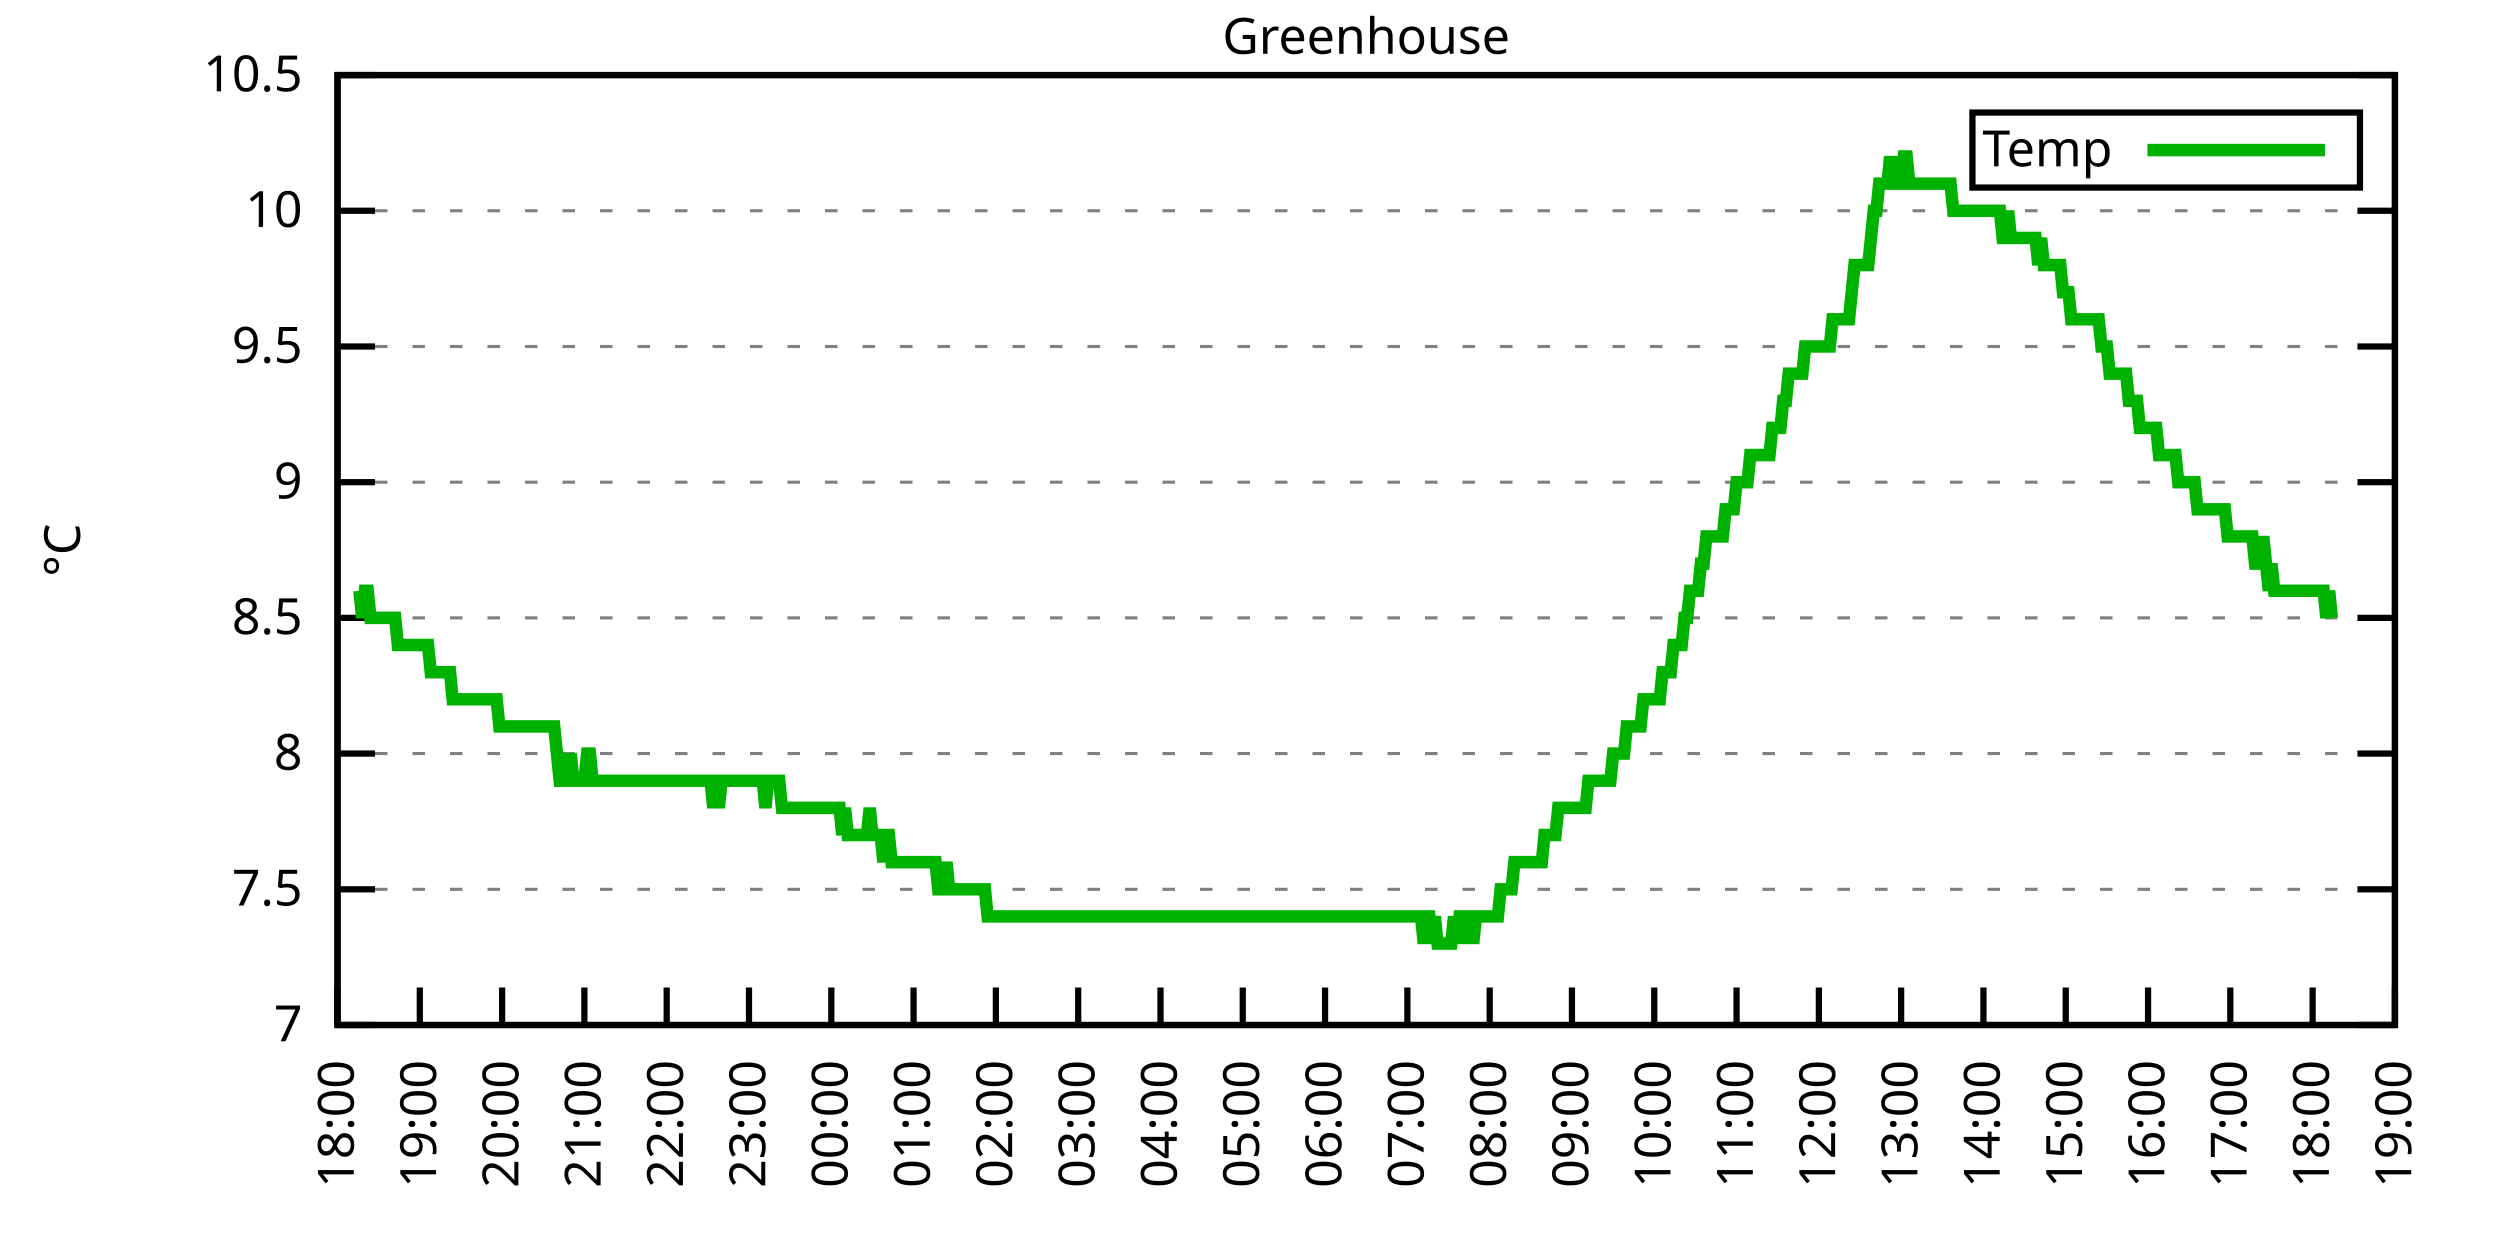
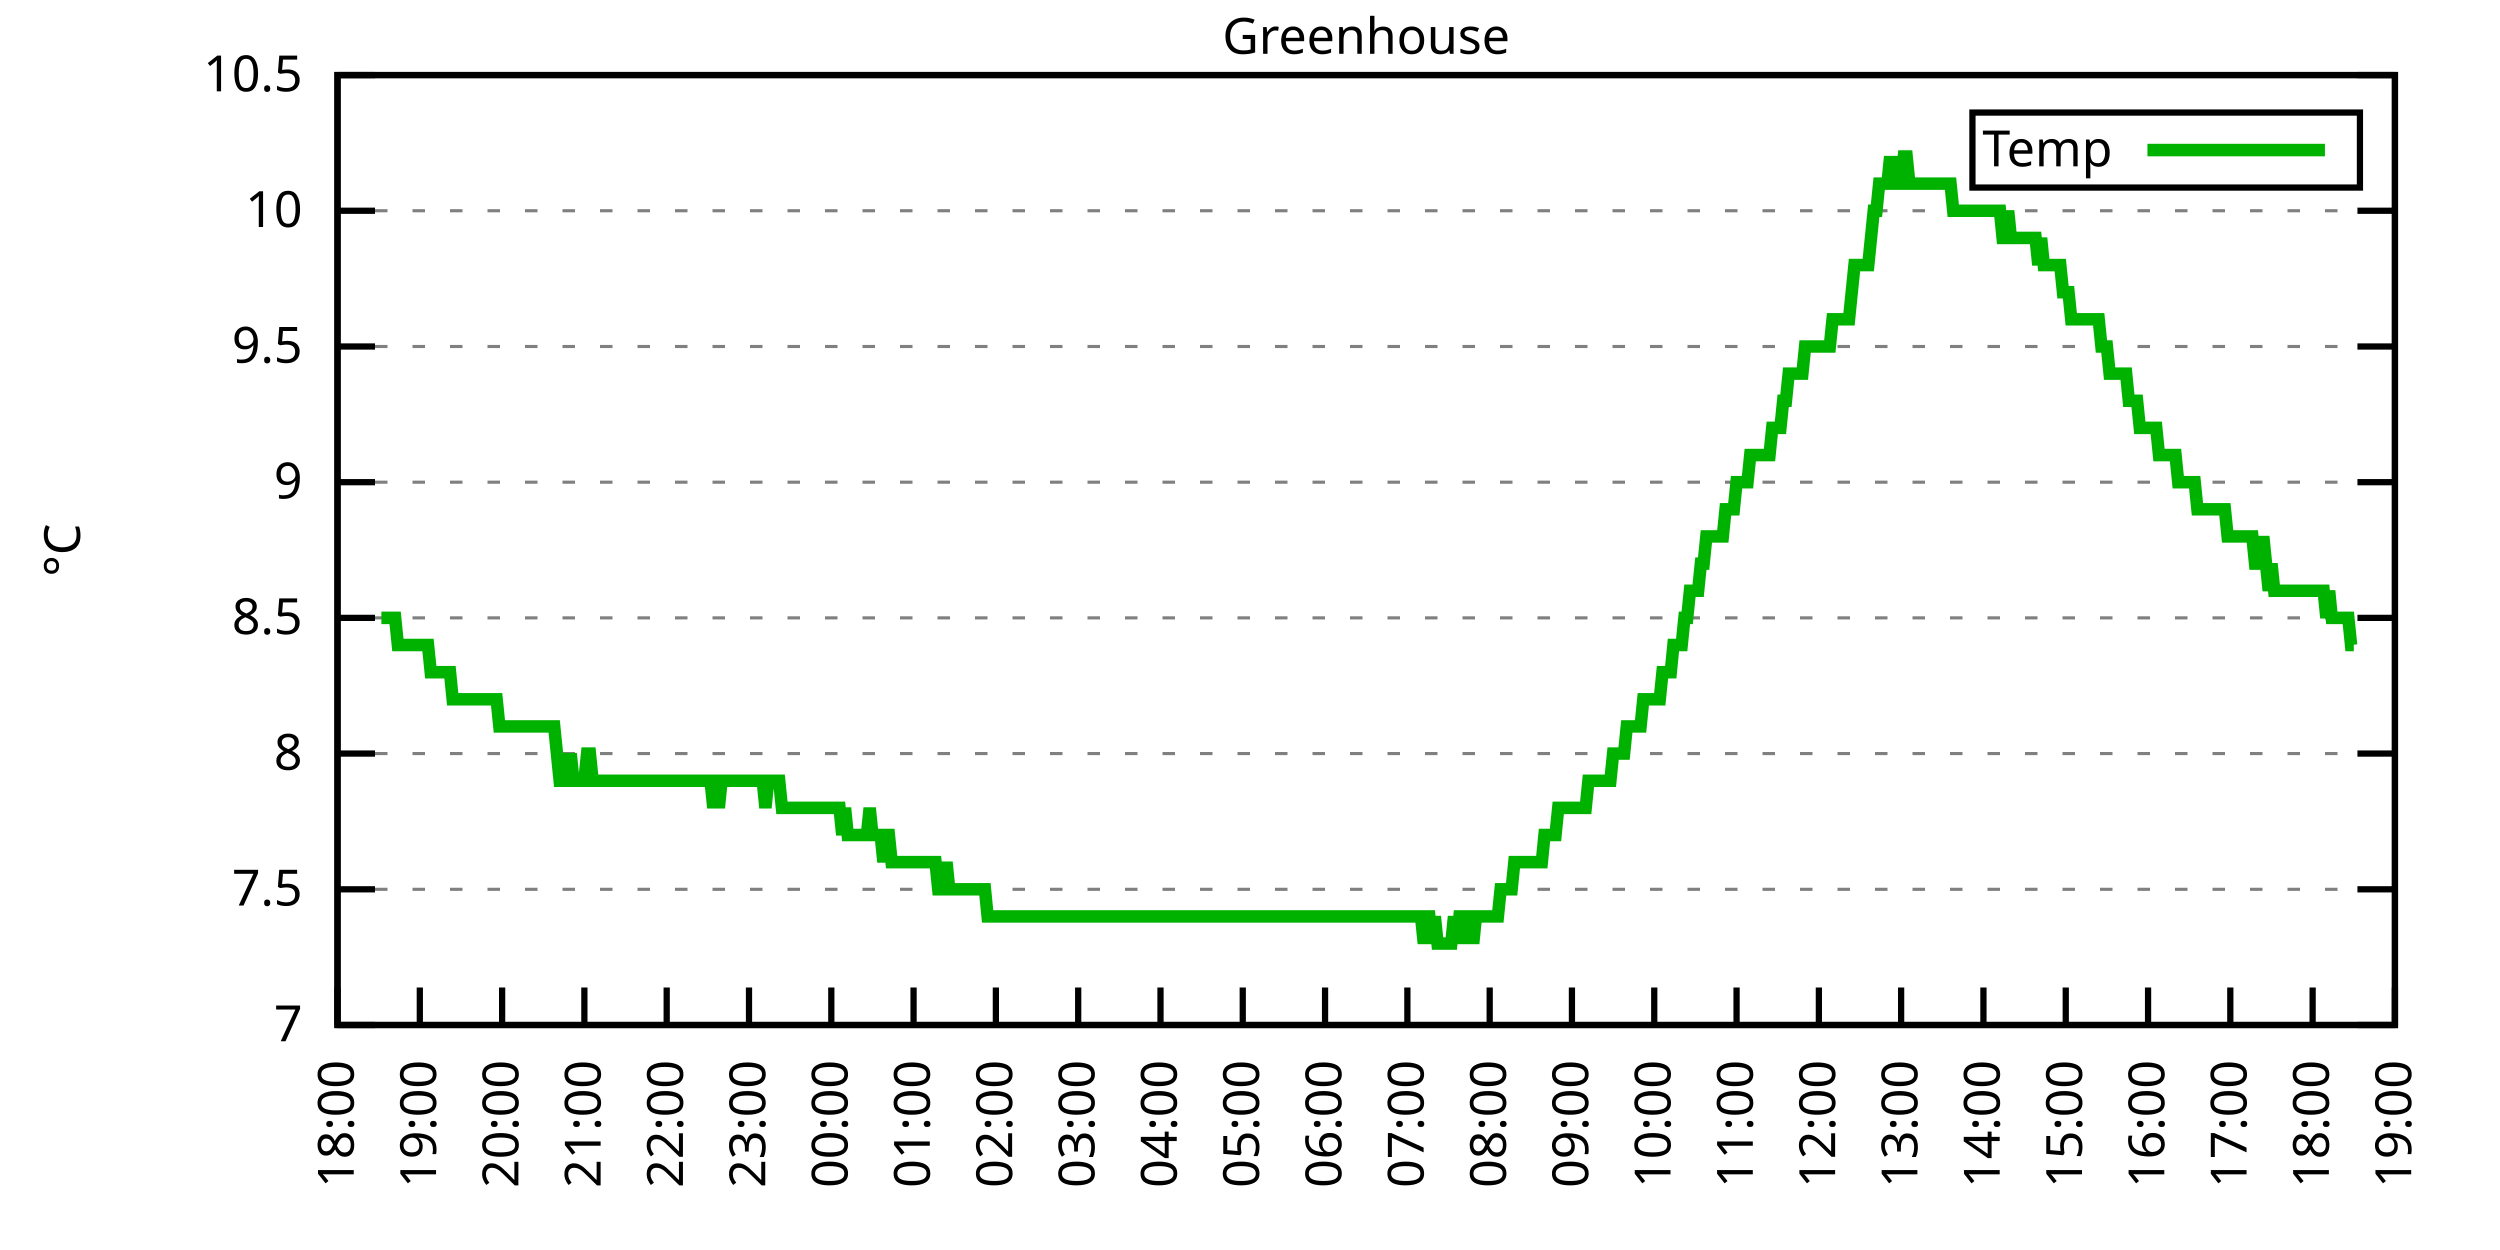
<svg xmlns="http://www.w3.org/2000/svg" xmlns:xlink="http://www.w3.org/1999/xlink" width="400" height="200" viewBox="0 0 400 200">
  <g id="gnuplot_canvas">
    <rect x="0" y="0" width="400" height="200" fill="none" />
    <defs>
      <circle id="gpDot" r="0.5" stroke-width="0.5" stroke="currentColor" />
      <path id="gpPt0" stroke-width="0.333" stroke="currentColor" d="M-1,0 h2 M0,-1 v2" />
      <path id="gpPt1" stroke-width="0.333" stroke="currentColor" d="M-1,-1 L1,1 M1,-1 L-1,1" />
      <path id="gpPt2" stroke-width="0.333" stroke="currentColor" d="M-1,0 L1,0 M0,-1 L0,1 M-1,-1 L1,1 M-1,1 L1,-1" />
      <rect id="gpPt3" stroke-width="0.333" stroke="currentColor" x="-1" y="-1" width="2" height="2" />
      <rect id="gpPt4" stroke-width="0.333" stroke="currentColor" fill="currentColor" x="-1" y="-1" width="2" height="2" />
      <circle id="gpPt5" stroke-width="0.333" stroke="currentColor" cx="0" cy="0" r="1" />
      <use xlink:href="#gpPt5" id="gpPt6" fill="currentColor" stroke="none" />
      <path id="gpPt7" stroke-width="0.333" stroke="currentColor" d="M0,-1.33 L-1.33,0.67 L1.33,0.67 z" />
      <use xlink:href="#gpPt7" id="gpPt8" fill="currentColor" stroke="none" />
      <use xlink:href="#gpPt7" id="gpPt9" stroke="currentColor" transform="rotate(180)" />
      <use xlink:href="#gpPt9" id="gpPt10" fill="currentColor" stroke="none" />
      <use xlink:href="#gpPt3" id="gpPt11" stroke="currentColor" transform="rotate(45)" />
      <use xlink:href="#gpPt11" id="gpPt12" fill="currentColor" stroke="none" />
      <path id="gpPt13" stroke-width="0.333" stroke="currentColor" d="M0,1.330 L1.265,0.411 L0.782,-1.067 L-0.782,-1.076 L-1.265,0.411 z" />
      <use xlink:href="#gpPt13" id="gpPt14" fill="currentColor" stroke="none" />
      <filter id="textbox" filterUnits="objectBoundingBox" x="0" y="0" height="1" width="1">
        <feFlood flood-color="white" flood-opacity="1" result="bgnd" />
        <feComposite in="SourceGraphic" in2="bgnd" operator="atop" />
      </filter>
      <filter id="greybox" filterUnits="objectBoundingBox" x="0" y="0" height="1" width="1">
        <feFlood flood-color="lightgrey" flood-opacity="1" result="grey" />
        <feComposite in="SourceGraphic" in2="grey" operator="atop" />
      </filter>
    </defs>
    <g fill="none" color="white" stroke="currentColor" stroke-width="1.00" stroke-linecap="butt" stroke-linejoin="miter">
</g>
    <g fill="none" color="black" stroke="currentColor" stroke-width="1.00" stroke-linecap="butt" stroke-linejoin="miter">
      <g stroke="none" shape-rendering="crispEdges">
        <polygon fill="rgb(255, 255, 255)" points="54.00,164.00 383.18,164.00 383.18,12.02 54.00,12.02 " />
      </g>
    </g>
    <g fill="none" color="black" stroke="currentColor" stroke-width="1.00" stroke-linecap="butt" stroke-linejoin="miter">
</g>
    <g fill="none" color="black" stroke="black" stroke-width="0.50" stroke-linecap="butt" stroke-linejoin="miter">
</g>
    <g fill="none" color="gray" stroke="currentColor" stroke-width="0.50" stroke-linecap="butt" stroke-linejoin="miter">
      <path stroke="gray" stroke-dasharray="2,4" class="gridline" d="M54.00,164.00 L383.19,164.00  " />
    </g>
    <g fill="none" color="gray" stroke="gray" stroke-width="1.00" stroke-linecap="butt" stroke-linejoin="miter">
</g>
    <g fill="none" color="black" stroke="currentColor" stroke-width="1.00" stroke-linecap="butt" stroke-linejoin="miter">
      <path stroke="black" d="M54.00,164.00 L60.00,164.00 M383.19,164.00 L377.19,164.00  " />
      <g transform="translate(48.40,166.60)" stroke="none" fill="black" font-family="Sans" font-size="8.00" text-anchor="end">
        <text>
          <tspan font-family="Sans"> 7</tspan>
        </text>
      </g>
    </g>
    <g fill="none" color="black" stroke="currentColor" stroke-width="1.00" stroke-linecap="butt" stroke-linejoin="miter">
</g>
    <g fill="none" color="black" stroke="black" stroke-width="0.50" stroke-linecap="butt" stroke-linejoin="miter">
</g>
    <g fill="none" color="gray" stroke="currentColor" stroke-width="0.50" stroke-linecap="butt" stroke-linejoin="miter">
      <path stroke="gray" stroke-dasharray="2,4" class="gridline" d="M54.00,142.29 L383.19,142.29  " />
    </g>
    <g fill="none" color="gray" stroke="gray" stroke-width="1.00" stroke-linecap="butt" stroke-linejoin="miter">
</g>
    <g fill="none" color="black" stroke="currentColor" stroke-width="1.00" stroke-linecap="butt" stroke-linejoin="miter">
      <path stroke="black" d="M54.00,142.29 L60.00,142.29 M383.19,142.29 L377.19,142.29  " />
      <g transform="translate(48.40,144.89)" stroke="none" fill="black" font-family="Sans" font-size="8.00" text-anchor="end">
        <text>
          <tspan font-family="Sans"> 7.5</tspan>
        </text>
      </g>
    </g>
    <g fill="none" color="black" stroke="currentColor" stroke-width="1.00" stroke-linecap="butt" stroke-linejoin="miter">
</g>
    <g fill="none" color="black" stroke="black" stroke-width="0.50" stroke-linecap="butt" stroke-linejoin="miter">
</g>
    <g fill="none" color="gray" stroke="currentColor" stroke-width="0.50" stroke-linecap="butt" stroke-linejoin="miter">
      <path stroke="gray" stroke-dasharray="2,4" class="gridline" d="M54.00,120.57 L383.19,120.57  " />
    </g>
    <g fill="none" color="gray" stroke="gray" stroke-width="1.00" stroke-linecap="butt" stroke-linejoin="miter">
</g>
    <g fill="none" color="black" stroke="currentColor" stroke-width="1.00" stroke-linecap="butt" stroke-linejoin="miter">
      <path stroke="black" d="M54.00,120.57 L60.00,120.57 M383.19,120.57 L377.19,120.57  " />
      <g transform="translate(48.40,123.17)" stroke="none" fill="black" font-family="Sans" font-size="8.00" text-anchor="end">
        <text>
          <tspan font-family="Sans"> 8</tspan>
        </text>
      </g>
    </g>
    <g fill="none" color="black" stroke="currentColor" stroke-width="1.00" stroke-linecap="butt" stroke-linejoin="miter">
</g>
    <g fill="none" color="black" stroke="black" stroke-width="0.50" stroke-linecap="butt" stroke-linejoin="miter">
</g>
    <g fill="none" color="gray" stroke="currentColor" stroke-width="0.50" stroke-linecap="butt" stroke-linejoin="miter">
      <path stroke="gray" stroke-dasharray="2,4" class="gridline" d="M54.00,98.86 L383.19,98.86  " />
    </g>
    <g fill="none" color="gray" stroke="gray" stroke-width="1.00" stroke-linecap="butt" stroke-linejoin="miter">
</g>
    <g fill="none" color="black" stroke="currentColor" stroke-width="1.00" stroke-linecap="butt" stroke-linejoin="miter">
      <path stroke="black" d="M54.00,98.86 L60.00,98.86 M383.19,98.86 L377.19,98.86  " />
      <g transform="translate(48.40,101.46)" stroke="none" fill="black" font-family="Sans" font-size="8.00" text-anchor="end">
        <text>
          <tspan font-family="Sans"> 8.5</tspan>
        </text>
      </g>
    </g>
    <g fill="none" color="black" stroke="currentColor" stroke-width="1.00" stroke-linecap="butt" stroke-linejoin="miter">
</g>
    <g fill="none" color="black" stroke="black" stroke-width="0.50" stroke-linecap="butt" stroke-linejoin="miter">
</g>
    <g fill="none" color="gray" stroke="currentColor" stroke-width="0.50" stroke-linecap="butt" stroke-linejoin="miter">
      <path stroke="gray" stroke-dasharray="2,4" class="gridline" d="M54.00,77.15 L383.19,77.15  " />
    </g>
    <g fill="none" color="gray" stroke="gray" stroke-width="1.00" stroke-linecap="butt" stroke-linejoin="miter">
</g>
    <g fill="none" color="black" stroke="currentColor" stroke-width="1.00" stroke-linecap="butt" stroke-linejoin="miter">
      <path stroke="black" d="M54.00,77.15 L60.00,77.15 M383.19,77.15 L377.19,77.15  " />
      <g transform="translate(48.40,79.75)" stroke="none" fill="black" font-family="Sans" font-size="8.00" text-anchor="end">
        <text>
          <tspan font-family="Sans"> 9</tspan>
        </text>
      </g>
    </g>
    <g fill="none" color="black" stroke="currentColor" stroke-width="1.00" stroke-linecap="butt" stroke-linejoin="miter">
</g>
    <g fill="none" color="black" stroke="black" stroke-width="0.50" stroke-linecap="butt" stroke-linejoin="miter">
</g>
    <g fill="none" color="gray" stroke="currentColor" stroke-width="0.50" stroke-linecap="butt" stroke-linejoin="miter">
      <path stroke="gray" stroke-dasharray="2,4" class="gridline" d="M54.00,55.44 L383.19,55.44  " />
    </g>
    <g fill="none" color="gray" stroke="gray" stroke-width="1.00" stroke-linecap="butt" stroke-linejoin="miter">
</g>
    <g fill="none" color="black" stroke="currentColor" stroke-width="1.00" stroke-linecap="butt" stroke-linejoin="miter">
      <path stroke="black" d="M54.00,55.44 L60.00,55.44 M383.19,55.44 L377.19,55.44  " />
      <g transform="translate(48.40,58.04)" stroke="none" fill="black" font-family="Sans" font-size="8.00" text-anchor="end">
        <text>
          <tspan font-family="Sans"> 9.5</tspan>
        </text>
      </g>
    </g>
    <g fill="none" color="black" stroke="currentColor" stroke-width="1.00" stroke-linecap="butt" stroke-linejoin="miter">
</g>
    <g fill="none" color="black" stroke="black" stroke-width="0.50" stroke-linecap="butt" stroke-linejoin="miter">
</g>
    <g fill="none" color="gray" stroke="currentColor" stroke-width="0.50" stroke-linecap="butt" stroke-linejoin="miter">
      <path stroke="gray" stroke-dasharray="2,4" class="gridline" d="M54.00,33.72 L383.19,33.72  " />
    </g>
    <g fill="none" color="gray" stroke="gray" stroke-width="1.00" stroke-linecap="butt" stroke-linejoin="miter">
</g>
    <g fill="none" color="black" stroke="currentColor" stroke-width="1.00" stroke-linecap="butt" stroke-linejoin="miter">
      <path stroke="black" d="M54.00,33.72 L60.00,33.72 M383.19,33.72 L377.19,33.72  " />
      <g transform="translate(48.40,36.32)" stroke="none" fill="black" font-family="Sans" font-size="8.00" text-anchor="end">
        <text>
          <tspan font-family="Sans"> 10</tspan>
        </text>
      </g>
    </g>
    <g fill="none" color="black" stroke="currentColor" stroke-width="1.00" stroke-linecap="butt" stroke-linejoin="miter">
</g>
    <g fill="none" color="black" stroke="black" stroke-width="0.50" stroke-linecap="butt" stroke-linejoin="miter">
</g>
    <g fill="none" color="gray" stroke="currentColor" stroke-width="0.50" stroke-linecap="butt" stroke-linejoin="miter">
      <path stroke="gray" stroke-dasharray="2,4" class="gridline" d="M54.00,12.01 L383.19,12.01  " />
    </g>
    <g fill="none" color="gray" stroke="gray" stroke-width="1.00" stroke-linecap="butt" stroke-linejoin="miter">
</g>
    <g fill="none" color="black" stroke="currentColor" stroke-width="1.00" stroke-linecap="butt" stroke-linejoin="miter">
      <path stroke="black" d="M54.00,12.01 L60.00,12.01 M383.19,12.01 L377.19,12.01  " />
      <g transform="translate(48.40,14.61)" stroke="none" fill="black" font-family="Sans" font-size="8.00" text-anchor="end">
        <text>
          <tspan font-family="Sans"> 10.5</tspan>
        </text>
      </g>
    </g>
    <g fill="none" color="black" stroke="currentColor" stroke-width="1.00" stroke-linecap="butt" stroke-linejoin="miter">
      <path stroke="black" d="M54.00,164.00 L54.00,158.00  " />
      <g transform="translate(56.60,169.60) rotate(270.00)" stroke="none" fill="black" font-family="Sans" font-size="8.00" text-anchor="end">
        <text>
          <tspan font-family="Sans">18:00</tspan>
        </text>
      </g>
    </g>
    <g fill="none" color="black" stroke="currentColor" stroke-width="1.00" stroke-linecap="butt" stroke-linejoin="miter">
      <path stroke="black" d="M67.17,164.00 L67.17,158.00  " />
      <g transform="translate(69.77,169.60) rotate(270.00)" stroke="none" fill="black" font-family="Sans" font-size="8.00" text-anchor="end">
        <text>
          <tspan font-family="Sans">19:00</tspan>
        </text>
      </g>
    </g>
    <g fill="none" color="black" stroke="currentColor" stroke-width="1.00" stroke-linecap="butt" stroke-linejoin="miter">
      <path stroke="black" d="M80.34,164.00 L80.34,158.00  " />
      <g transform="translate(82.94,169.60) rotate(270.00)" stroke="none" fill="black" font-family="Sans" font-size="8.00" text-anchor="end">
        <text>
          <tspan font-family="Sans">20:00</tspan>
        </text>
      </g>
    </g>
    <g fill="none" color="black" stroke="currentColor" stroke-width="1.00" stroke-linecap="butt" stroke-linejoin="miter">
      <path stroke="black" d="M93.50,164.00 L93.50,158.00  " />
      <g transform="translate(96.10,169.60) rotate(270.00)" stroke="none" fill="black" font-family="Sans" font-size="8.00" text-anchor="end">
        <text>
          <tspan font-family="Sans">21:00</tspan>
        </text>
      </g>
    </g>
    <g fill="none" color="black" stroke="currentColor" stroke-width="1.00" stroke-linecap="butt" stroke-linejoin="miter">
      <path stroke="black" d="M106.67,164.00 L106.67,158.00  " />
      <g transform="translate(109.27,169.60) rotate(270.00)" stroke="none" fill="black" font-family="Sans" font-size="8.00" text-anchor="end">
        <text>
          <tspan font-family="Sans">22:00</tspan>
        </text>
      </g>
    </g>
    <g fill="none" color="black" stroke="currentColor" stroke-width="1.00" stroke-linecap="butt" stroke-linejoin="miter">
      <path stroke="black" d="M119.84,164.00 L119.84,158.00  " />
      <g transform="translate(122.44,169.60) rotate(270.00)" stroke="none" fill="black" font-family="Sans" font-size="8.00" text-anchor="end">
        <text>
          <tspan font-family="Sans">23:00</tspan>
        </text>
      </g>
    </g>
    <g fill="none" color="black" stroke="currentColor" stroke-width="1.00" stroke-linecap="butt" stroke-linejoin="miter">
      <path stroke="black" d="M133.01,164.00 L133.01,158.00  " />
      <g transform="translate(135.61,169.60) rotate(270.00)" stroke="none" fill="black" font-family="Sans" font-size="8.00" text-anchor="end">
        <text>
          <tspan font-family="Sans">00:00</tspan>
        </text>
      </g>
    </g>
    <g fill="none" color="black" stroke="currentColor" stroke-width="1.00" stroke-linecap="butt" stroke-linejoin="miter">
      <path stroke="black" d="M146.17,164.00 L146.17,158.00  " />
      <g transform="translate(148.77,169.60) rotate(270.00)" stroke="none" fill="black" font-family="Sans" font-size="8.00" text-anchor="end">
        <text>
          <tspan font-family="Sans">01:00</tspan>
        </text>
      </g>
    </g>
    <g fill="none" color="black" stroke="currentColor" stroke-width="1.00" stroke-linecap="butt" stroke-linejoin="miter">
      <path stroke="black" d="M159.34,164.00 L159.34,158.00  " />
      <g transform="translate(161.94,169.60) rotate(270.00)" stroke="none" fill="black" font-family="Sans" font-size="8.00" text-anchor="end">
        <text>
          <tspan font-family="Sans">02:00</tspan>
        </text>
      </g>
    </g>
    <g fill="none" color="black" stroke="currentColor" stroke-width="1.00" stroke-linecap="butt" stroke-linejoin="miter">
      <path stroke="black" d="M172.51,164.00 L172.51,158.00  " />
      <g transform="translate(175.11,169.60) rotate(270.00)" stroke="none" fill="black" font-family="Sans" font-size="8.00" text-anchor="end">
        <text>
          <tspan font-family="Sans">03:00</tspan>
        </text>
      </g>
    </g>
    <g fill="none" color="black" stroke="currentColor" stroke-width="1.00" stroke-linecap="butt" stroke-linejoin="miter">
      <path stroke="black" d="M185.68,164.00 L185.68,158.00  " />
      <g transform="translate(188.28,169.60) rotate(270.00)" stroke="none" fill="black" font-family="Sans" font-size="8.00" text-anchor="end">
        <text>
          <tspan font-family="Sans">04:00</tspan>
        </text>
      </g>
    </g>
    <g fill="none" color="black" stroke="currentColor" stroke-width="1.00" stroke-linecap="butt" stroke-linejoin="miter">
      <path stroke="black" d="M198.84,164.00 L198.84,158.00  " />
      <g transform="translate(201.44,169.60) rotate(270.00)" stroke="none" fill="black" font-family="Sans" font-size="8.00" text-anchor="end">
        <text>
          <tspan font-family="Sans">05:00</tspan>
        </text>
      </g>
    </g>
    <g fill="none" color="black" stroke="currentColor" stroke-width="1.00" stroke-linecap="butt" stroke-linejoin="miter">
      <path stroke="black" d="M212.01,164.00 L212.01,158.00  " />
      <g transform="translate(214.61,169.60) rotate(270.00)" stroke="none" fill="black" font-family="Sans" font-size="8.00" text-anchor="end">
        <text>
          <tspan font-family="Sans">06:00</tspan>
        </text>
      </g>
    </g>
    <g fill="none" color="black" stroke="currentColor" stroke-width="1.00" stroke-linecap="butt" stroke-linejoin="miter">
      <path stroke="black" d="M225.18,164.00 L225.18,158.00  " />
      <g transform="translate(227.78,169.60) rotate(270.00)" stroke="none" fill="black" font-family="Sans" font-size="8.00" text-anchor="end">
        <text>
          <tspan font-family="Sans">07:00</tspan>
        </text>
      </g>
    </g>
    <g fill="none" color="black" stroke="currentColor" stroke-width="1.00" stroke-linecap="butt" stroke-linejoin="miter">
      <path stroke="black" d="M238.35,164.00 L238.35,158.00  " />
      <g transform="translate(240.95,169.60) rotate(270.00)" stroke="none" fill="black" font-family="Sans" font-size="8.00" text-anchor="end">
        <text>
          <tspan font-family="Sans">08:00</tspan>
        </text>
      </g>
    </g>
    <g fill="none" color="black" stroke="currentColor" stroke-width="1.00" stroke-linecap="butt" stroke-linejoin="miter">
      <path stroke="black" d="M251.51,164.00 L251.51,158.00  " />
      <g transform="translate(254.11,169.60) rotate(270.00)" stroke="none" fill="black" font-family="Sans" font-size="8.00" text-anchor="end">
        <text>
          <tspan font-family="Sans">09:00</tspan>
        </text>
      </g>
    </g>
    <g fill="none" color="black" stroke="currentColor" stroke-width="1.00" stroke-linecap="butt" stroke-linejoin="miter">
      <path stroke="black" d="M264.68,164.00 L264.68,158.00  " />
      <g transform="translate(267.28,169.60) rotate(270.00)" stroke="none" fill="black" font-family="Sans" font-size="8.00" text-anchor="end">
        <text>
          <tspan font-family="Sans">10:00</tspan>
        </text>
      </g>
    </g>
    <g fill="none" color="black" stroke="currentColor" stroke-width="1.00" stroke-linecap="butt" stroke-linejoin="miter">
      <path stroke="black" d="M277.85,164.00 L277.85,158.00  " />
      <g transform="translate(280.45,169.60) rotate(270.00)" stroke="none" fill="black" font-family="Sans" font-size="8.00" text-anchor="end">
        <text>
          <tspan font-family="Sans">11:00</tspan>
        </text>
      </g>
    </g>
    <g fill="none" color="black" stroke="currentColor" stroke-width="1.00" stroke-linecap="butt" stroke-linejoin="miter">
      <path stroke="black" d="M291.02,164.00 L291.02,158.00  " />
      <g transform="translate(293.62,169.60) rotate(270.00)" stroke="none" fill="black" font-family="Sans" font-size="8.00" text-anchor="end">
        <text>
          <tspan font-family="Sans">12:00</tspan>
        </text>
      </g>
    </g>
    <g fill="none" color="black" stroke="currentColor" stroke-width="1.00" stroke-linecap="butt" stroke-linejoin="miter">
      <path stroke="black" d="M304.18,164.00 L304.18,158.00  " />
      <g transform="translate(306.78,169.60) rotate(270.00)" stroke="none" fill="black" font-family="Sans" font-size="8.00" text-anchor="end">
        <text>
          <tspan font-family="Sans">13:00</tspan>
        </text>
      </g>
    </g>
    <g fill="none" color="black" stroke="currentColor" stroke-width="1.00" stroke-linecap="butt" stroke-linejoin="miter">
      <path stroke="black" d="M317.35,164.00 L317.35,158.00  " />
      <g transform="translate(319.95,169.60) rotate(270.00)" stroke="none" fill="black" font-family="Sans" font-size="8.00" text-anchor="end">
        <text>
          <tspan font-family="Sans">14:00</tspan>
        </text>
      </g>
    </g>
    <g fill="none" color="black" stroke="currentColor" stroke-width="1.00" stroke-linecap="butt" stroke-linejoin="miter">
      <path stroke="black" d="M330.52,164.00 L330.52,158.00  " />
      <g transform="translate(333.12,169.60) rotate(270.00)" stroke="none" fill="black" font-family="Sans" font-size="8.00" text-anchor="end">
        <text>
          <tspan font-family="Sans">15:00</tspan>
        </text>
      </g>
    </g>
    <g fill="none" color="black" stroke="currentColor" stroke-width="1.00" stroke-linecap="butt" stroke-linejoin="miter">
      <path stroke="black" d="M343.69,164.00 L343.69,158.00  " />
      <g transform="translate(346.29,169.60) rotate(270.00)" stroke="none" fill="black" font-family="Sans" font-size="8.00" text-anchor="end">
        <text>
          <tspan font-family="Sans">16:00</tspan>
        </text>
      </g>
    </g>
    <g fill="none" color="black" stroke="currentColor" stroke-width="1.00" stroke-linecap="butt" stroke-linejoin="miter">
      <path stroke="black" d="M356.85,164.00 L356.85,158.00  " />
      <g transform="translate(359.45,169.60) rotate(270.00)" stroke="none" fill="black" font-family="Sans" font-size="8.00" text-anchor="end">
        <text>
          <tspan font-family="Sans">17:00</tspan>
        </text>
      </g>
    </g>
    <g fill="none" color="black" stroke="currentColor" stroke-width="1.00" stroke-linecap="butt" stroke-linejoin="miter">
      <path stroke="black" d="M370.02,164.00 L370.02,158.00  " />
      <g transform="translate(372.62,169.60) rotate(270.00)" stroke="none" fill="black" font-family="Sans" font-size="8.00" text-anchor="end">
        <text>
          <tspan font-family="Sans">18:00</tspan>
        </text>
      </g>
    </g>
    <g fill="none" color="black" stroke="currentColor" stroke-width="1.00" stroke-linecap="butt" stroke-linejoin="miter">
      <path stroke="black" d="M383.19,164.00 L383.19,158.00  " />
      <g transform="translate(385.79,169.60) rotate(270.00)" stroke="none" fill="black" font-family="Sans" font-size="8.00" text-anchor="end">
        <text>
          <tspan font-family="Sans">19:00</tspan>
        </text>
      </g>
    </g>
    <g fill="none" color="black" stroke="currentColor" stroke-width="1.00" stroke-linecap="butt" stroke-linejoin="miter">
</g>
    <g fill="none" color="black" stroke="currentColor" stroke-width="1.00" stroke-linecap="butt" stroke-linejoin="miter">
      <path stroke="black" d="M54.00,12.01 L54.00,164.00 L383.19,164.00 L383.19,12.01 L54.00,12.01 Z  " />
    </g>
    <g fill="none" color="black" stroke="currentColor" stroke-width="1.00" stroke-linecap="butt" stroke-linejoin="miter">
</g>
    <g fill="none" color="black" stroke="currentColor" stroke-width="1.00" stroke-linecap="butt" stroke-linejoin="miter">
      <path stroke="black" d="M315.59,30.01 L315.59,18.01 L377.59,18.01 L377.59,30.01 L315.59,30.01 Z  " />
    </g>
    <g id="Greenhouse_plot_1">
      <g fill="none" color="white" stroke="black" stroke-width="2.00" stroke-linecap="butt" stroke-linejoin="miter">
</g>
      <g fill="none" color="black" stroke="currentColor" stroke-width="2.00" stroke-linecap="butt" stroke-linejoin="miter">
        <g transform="translate(337.99,26.61)" stroke="none" fill="black" font-family="Sans" font-size="8.00" text-anchor="end">
          <text>
            <tspan font-family="Sans">Temp</tspan>
          </text>
        </g>
      </g>
      <g fill="none" color="black" stroke="currentColor" stroke-width="2.00" stroke-linecap="butt" stroke-linejoin="miter">
-         <path stroke="rgb(  0, 178,   0)" d="M343.59,24.01 L371.99,24.01 M57.51,94.52 L57.95,98.86 L58.39,94.52 L58.83,94.52 L59.27,98.86 L59.71,98.86   L60.14,98.86 L60.58,98.86 L61.02,98.86 L61.46,98.86 L61.90,98.86 L62.34,98.86 L62.78,98.86 L63.22,98.86   L63.66,103.20 L64.10,103.20 L64.53,103.20 L64.97,103.20 L65.41,103.20 L65.85,103.20 L66.29,103.20 L66.73,103.20   L67.17,103.20 L67.61,103.20 L68.05,103.20 L68.48,103.20 L68.92,107.55 L69.36,107.55 L69.80,107.55 L70.24,107.55   L70.68,107.55 L71.12,107.55 L71.56,107.55 L72.00,107.55 L72.43,111.89 L72.87,111.89 L73.31,111.89 L73.75,111.89   L74.19,111.89 L74.63,111.89 L75.07,111.89 L75.51,111.89 L75.95,111.89 L76.38,111.89 L76.82,111.89 L77.26,111.89   L77.70,111.89 L78.14,111.89 L78.58,111.89 L79.02,111.89 L79.46,111.89 L79.90,116.23 L80.34,116.23 L80.77,116.23   L81.21,116.23 L81.65,116.23 L82.09,116.23 L82.53,116.23 L82.97,116.23 L83.41,116.23 L83.85,116.23 L84.29,116.23   L84.72,116.23 L85.16,116.23 L85.60,116.23 L86.04,116.23 L86.48,116.23 L86.92,116.23 L87.36,116.23 L87.80,116.23   L88.24,116.23 L88.67,116.23 L89.11,120.57 L89.55,124.92 L89.99,124.92 L90.43,120.57 L90.87,124.92 L91.31,120.57   L91.75,124.92 L92.19,124.92 L92.62,124.92 L93.06,124.92 L93.50,124.92 L93.94,120.57 L94.38,120.57 L94.82,124.92   L95.26,124.92 L95.70,124.92 L96.14,124.92 L96.58,124.92 L97.01,124.92 L97.45,124.92 L97.89,124.92 L98.33,124.92   L98.77,124.92 L99.21,124.92 L99.65,124.92 L100.09,124.92 L100.53,124.92 L100.96,124.92 L101.40,124.92 L101.84,124.92   L102.28,124.92 L102.72,124.92 L103.16,124.92 L103.60,124.92 L104.04,124.92 L104.48,124.92 L104.91,124.92 L105.35,124.92   L105.79,124.92 L106.23,124.92 L106.67,124.92 L107.11,124.92 L107.55,124.92 L107.99,124.92 L108.43,124.92 L108.87,124.92   L109.30,124.92 L109.74,124.92 L110.18,124.92 L110.62,124.92 L111.06,124.92 L111.50,124.92 L111.94,124.92 L112.38,124.92   L112.82,124.92 L113.25,124.92 L113.69,124.92 L114.13,129.26 L114.57,124.92 L115.01,129.26 L115.45,124.92 L115.89,124.92   L116.33,124.92 L116.77,124.92 L117.20,124.92 L117.64,124.92 L118.08,124.92 L118.52,124.92 L118.96,124.92 L119.40,124.92   L119.84,124.92 L120.28,124.92 L120.72,124.92 L121.15,124.92 L121.59,124.92 L122.03,124.92 L122.47,129.26 L122.91,124.92   L123.35,124.92 L123.79,124.92 L124.23,124.92 L124.67,124.92 L125.11,129.26 L125.54,129.26 L125.98,129.26 L126.42,129.26   L126.86,129.26 L127.30,129.26 L127.74,129.26 L128.18,129.26 L128.62,129.26 L129.06,129.26 L129.49,129.26 L129.93,129.26   L130.37,129.26 L130.81,129.26 L131.25,129.26 L131.69,129.26 L132.13,129.26 L132.57,129.26 L133.01,129.26 L133.44,129.26   L133.88,129.26 L134.32,129.26 L134.76,133.60 L135.20,129.26 L135.64,133.60 L136.08,133.60 L136.52,133.60 L136.96,133.60   L137.39,133.60 L137.83,133.60 L138.27,133.60 L138.71,133.60 L139.15,129.26 L139.59,133.60 L140.03,133.60 L140.47,133.60   L140.91,133.60 L141.35,137.94 L141.78,133.60 L142.22,133.60 L142.66,137.94 L143.10,137.94 L143.54,137.94 L143.98,137.94   L144.42,137.94 L144.86,137.94 L145.30,137.94 L145.73,137.94 L146.17,137.94 L146.61,137.94 L147.05,137.94 L147.49,137.94   L147.93,137.94 L148.37,137.94 L148.81,137.94 L149.25,137.94 L149.68,137.94 L150.12,142.29 L150.56,142.29 L151.00,142.29   L151.44,137.94 L151.88,142.29 L152.32,142.29 L152.76,142.29 L153.20,142.29 L153.63,142.29 L154.07,142.29 L154.51,142.29   L154.95,142.29 L155.39,142.29 L155.83,142.29 L156.27,142.29 L156.71,142.29 L157.15,142.29 L157.59,142.29 L158.02,146.63   L158.46,146.63 L158.90,146.63 L159.34,146.63 L159.78,146.63 L160.22,146.63 L160.66,146.63 L161.10,146.63 L161.54,146.63   L161.97,146.63 L162.41,146.63 L162.85,146.63 L163.29,146.63 L163.73,146.63 L164.17,146.63 L164.61,146.63 L165.05,146.63   L165.49,146.63 L165.92,146.63 L166.36,146.63 L166.80,146.63 L167.24,146.63 L167.68,146.63 L168.12,146.63 L168.56,146.63   L169.00,146.63 L169.44,146.63 L169.87,146.63 L170.31,146.63 L170.75,146.63 L171.19,146.63 L171.63,146.63 L172.07,146.63   L172.51,146.63 L172.95,146.63 L173.39,146.63 L173.83,146.63 L174.26,146.63 L174.70,146.63 L175.14,146.63 L175.58,146.63   L176.02,146.63 L176.46,146.63 L176.90,146.63 L177.34,146.63 L177.78,146.63 L178.21,146.63 L178.65,146.63 L179.09,146.63   L179.53,146.63 L179.97,146.63 L180.41,146.63 L180.85,146.63 L181.29,146.63 L181.73,146.63 L182.16,146.63 L182.60,146.63   L183.04,146.63 L183.48,146.63 L183.92,146.63 L184.36,146.63 L184.80,146.63 L185.24,146.63 L185.68,146.63 L186.11,146.63   L186.55,146.63 L186.99,146.63 L187.43,146.63 L187.87,146.63 L188.31,146.63 L188.75,146.63 L189.19,146.63 L189.63,146.63   L190.07,146.63 L190.50,146.63 L190.94,146.63 L191.38,146.63 L191.82,146.63 L192.26,146.63 L192.70,146.63 L193.14,146.63   L193.58,146.63 L194.02,146.63 L194.45,146.63 L194.89,146.63 L195.33,146.63 L195.77,146.63 L196.21,146.63 L196.65,146.63   L197.09,146.63 L197.53,146.63 L197.97,146.63 L198.40,146.63 L198.84,146.63 L199.28,146.63 L199.72,146.63 L200.16,146.63   L200.60,146.63 L201.04,146.63 L201.48,146.63 L201.92,146.63 L202.35,146.63 L202.79,146.63 L203.23,146.63 L203.67,146.63   L204.11,146.63 L204.55,146.63 L204.99,146.63 L205.43,146.63 L205.87,146.63 L206.31,146.63 L206.74,146.63 L207.18,146.63   L207.62,146.63 L208.06,146.63 L208.50,146.63 L208.94,146.63 L209.38,146.63 L209.82,146.63 L210.26,146.63 L210.69,146.63   L211.13,146.63 L211.57,146.63 L212.01,146.63 L212.45,146.63 L212.89,146.63 L213.33,146.63 L213.77,146.63 L214.21,146.63   L214.64,146.63 L215.08,146.63 L215.52,146.63 L215.96,146.63 L216.40,146.63 L216.84,146.63 L217.28,146.63 L217.72,146.63   L218.16,146.63 L218.60,146.63 L219.03,146.63 L219.47,146.63 L219.91,146.63 L220.35,146.63 L220.79,146.63 L221.23,146.63   L221.67,146.63 L222.11,146.63 L222.55,146.63 L222.98,146.63 L223.42,146.63 L223.86,146.63 L224.30,146.63 L224.74,146.63   L225.18,146.63 L225.62,146.63 L226.06,146.63 L226.50,146.63 L226.93,146.63 L227.37,146.63 L227.81,150.97 L228.25,146.63   L228.69,146.63 L229.13,150.97 L229.57,146.63 L230.01,150.97 L230.45,150.97 L230.88,150.97 L231.32,150.97 L231.76,150.97   L232.20,150.97 L232.64,146.63 L233.08,150.97 L233.52,146.63 L233.96,146.63 L234.40,150.97 L234.84,146.63 L235.27,146.63   L235.71,150.97 L236.15,146.63 L236.59,146.63 L237.03,146.63 L237.47,146.63 L237.91,146.63 L238.35,146.63 L238.79,146.63   L239.22,146.63 L239.66,146.63 L240.10,142.29 L240.54,142.29 L240.98,142.29 L241.42,142.29 L241.86,142.29 L242.30,137.94   L242.74,137.94 L243.17,137.94 L243.61,137.94 L244.05,137.94 L244.49,137.94 L244.93,137.94 L245.37,137.94 L245.81,137.94   L246.25,137.94 L246.69,137.94 L247.12,133.60 L247.56,133.60 L248.00,133.60 L248.44,133.60 L248.88,133.60 L249.32,129.26   L249.76,129.26 L250.20,129.26 L250.64,129.26 L251.08,129.26 L251.51,129.26 L251.95,129.26 L252.39,129.26 L252.83,129.26   L253.27,129.26 L253.71,129.26 L254.15,124.92 L254.59,124.92 L255.03,124.92 L255.46,124.92 L255.90,124.92 L256.34,124.92   L256.78,124.92 L257.22,124.92 L257.66,124.92 L258.10,120.57 L258.54,120.57 L258.98,120.57 L259.41,120.57 L259.85,120.57   L260.29,116.23 L260.73,116.23 L261.17,116.23 L261.61,116.23 L262.05,116.23 L262.49,116.23 L262.93,111.89 L263.36,111.89   L263.80,111.89 L264.24,111.89 L264.68,111.89 L265.12,111.89 L265.56,111.89 L266.00,107.55 L266.44,107.55 L266.88,107.55   L267.32,107.55 L267.75,103.20 L268.19,103.20 L268.63,103.20 L269.07,103.20 L269.51,98.86 L269.95,98.86 L270.39,94.52   L270.83,94.52 L271.27,94.52 L271.70,94.52 L272.14,90.18 L272.58,90.18 L273.02,85.83 L273.46,85.83 L273.90,85.83   L274.34,85.83 L274.78,85.83 L275.22,85.83 L275.65,85.83 L276.09,81.49 L276.53,81.49 L276.97,81.49 L277.41,81.49   L277.85,77.15 L278.29,77.15 L278.73,77.15 L279.17,77.15 L279.60,77.15 L280.04,72.81 L280.48,72.81 L280.92,72.81   L281.36,72.81 L281.80,72.81 L282.24,72.81 L282.68,72.81 L283.12,72.81 L283.56,68.46 L283.99,68.46 L284.43,68.46   L284.87,68.46 L285.31,64.12 L285.75,64.12 L286.19,59.78 L286.63,59.78 L287.07,59.78 L287.51,59.78 L287.94,59.78   L288.38,59.78 L288.82,55.44 L289.26,55.44 L289.70,55.44 L290.14,55.44 L290.58,55.44 L291.02,55.44 L291.46,55.44   L291.89,55.44 L292.33,55.44 L292.77,55.44 L293.21,51.09 L293.65,51.09 L294.09,51.09 L294.53,51.09 L294.97,51.09   L295.41,51.09 L295.84,51.09 L296.28,46.75 L296.72,42.41 L297.16,42.41 L297.60,42.41 L298.04,42.41 L298.48,42.41   L298.92,42.41 L299.36,38.07 L299.80,33.72 L300.23,33.72 L300.67,29.38 L301.11,29.38 L301.55,29.38 L301.99,29.38   L302.43,25.04 L302.87,29.38 L303.31,25.04 L303.75,29.38 L304.18,29.38 L304.62,25.04 L305.06,25.04 L305.50,29.38   L305.94,29.38 L306.38,29.38 L306.82,29.38 L307.26,29.38 L307.70,29.38 L308.13,29.38 L308.57,29.38 L309.01,29.38   L309.45,29.38 L309.89,29.38 L310.33,29.38 L310.77,29.38 L311.21,29.38 L311.65,29.38 L312.08,29.38 L312.52,33.72   L312.96,33.72 L313.40,33.72 L313.84,33.72 L314.28,33.72 L314.72,33.72 L315.16,33.72 L315.60,33.72 L316.04,33.72   L316.47,33.72 L316.91,33.72 L317.35,33.72 L317.79,33.72 L318.23,33.72 L318.67,33.72 L319.11,33.72 L319.55,33.72   L319.99,33.72 L320.42,38.07 L320.86,38.07 L321.30,33.72 L321.74,38.07 L322.18,38.07 L322.62,38.07 L323.06,38.07   L323.50,38.07 L323.94,38.07 L324.37,38.07 L324.81,38.07 L325.25,38.07 L325.69,38.07 L326.13,42.41 L326.57,38.07   L327.01,42.41 L327.45,42.41 L327.89,42.41 L328.33,42.41 L328.76,42.41 L329.20,42.41 L329.64,42.41 L330.08,46.75   L330.52,46.75 L330.96,46.75 L331.40,51.09 L331.84,51.09 L332.28,51.09 L332.71,51.09 L333.15,51.09 L333.59,51.09   L334.03,51.09 L334.47,51.09 L334.91,51.09 L335.35,51.09 L335.79,51.09 L336.23,55.44 L336.66,55.44 L337.10,55.44   L337.54,59.78 L337.98,59.78 L338.42,59.78 L338.86,59.78 L339.30,59.78 L339.74,59.78 L340.18,59.78 L340.61,64.12   L341.05,64.12 L341.49,64.12 L341.93,64.12 L342.37,68.46 L342.81,68.46 L343.25,68.46 L343.69,68.46 L344.13,68.46   L344.57,68.46 L345.00,68.46 L345.44,72.81 L345.88,72.81 L346.32,72.81 L346.76,72.81 L347.20,72.81 L347.64,72.81   L348.08,72.81 L348.52,77.15 L348.95,77.15 L349.39,77.15 L349.83,77.15 L350.27,77.15 L350.71,77.15 L351.15,77.15   L351.59,81.49 L352.03,81.49 L352.47,81.49 L352.90,81.49 L353.34,81.49 L353.78,81.49 L354.22,81.49 L354.66,81.49   L355.10,81.49 L355.54,81.49 L355.98,81.49 L356.42,85.83 L356.85,85.83 L357.29,85.83 L357.73,85.83 L358.17,85.83   L358.61,85.83 L359.05,85.83 L359.49,85.83 L359.93,85.83 L360.37,85.83 L360.81,90.18 L361.24,90.18 L361.68,90.18   L362.12,85.83 L362.56,90.18 L363.00,94.52 L363.44,90.18 L363.88,94.52 L364.32,94.52 L364.76,94.52 L365.19,94.52   L365.63,94.52 L366.07,94.52 L366.51,94.52 L366.95,94.52 L367.39,94.52 L367.83,94.52 L368.27,94.52 L368.71,94.52   L369.14,94.52 L369.58,94.52 L370.02,94.52 L370.46,94.52 L370.90,94.52 L371.34,94.52 L371.78,94.52 L372.22,98.86   L372.66,94.52 L373.09,98.86  " />
+         <path stroke="rgb(  0, 178,   0)" d="M343.59,24.01 L371.99,24.01 M61.02,98.86 L61.46,98.86 L61.90,98.86 L62.34,98.86 L62.78,98.86 L63.22,98.86   L63.66,103.20 L64.10,103.20 L64.53,103.20 L64.97,103.20 L65.41,103.20 L65.85,103.20 L66.29,103.20 L66.73,103.20   L67.17,103.20 L67.61,103.20 L68.05,103.20 L68.48,103.20 L68.92,107.55 L69.36,107.55 L69.80,107.55 L70.24,107.55   L70.68,107.55 L71.12,107.55 L71.56,107.55 L72.00,107.55 L72.43,111.89 L72.87,111.89 L73.31,111.89 L73.75,111.89   L74.19,111.89 L74.63,111.89 L75.07,111.89 L75.51,111.89 L75.95,111.89 L76.38,111.89 L76.82,111.89 L77.26,111.89   L77.70,111.89 L78.14,111.89 L78.58,111.89 L79.02,111.89 L79.46,111.89 L79.90,116.23 L80.34,116.23 L80.77,116.23   L81.21,116.23 L81.65,116.23 L82.09,116.23 L82.53,116.23 L82.97,116.23 L83.41,116.23 L83.85,116.23 L84.29,116.23   L84.72,116.23 L85.16,116.23 L85.60,116.23 L86.04,116.23 L86.48,116.23 L86.92,116.23 L87.36,116.23 L87.80,116.23   L88.24,116.23 L88.67,116.23 L89.11,120.57 L89.55,124.92 L89.99,124.92 L90.43,120.57 L90.87,124.92 L91.31,120.57   L91.75,124.92 L92.19,124.92 L92.62,124.92 L93.06,124.92 L93.50,124.92 L93.94,120.57 L94.38,120.57 L94.82,124.92   L95.26,124.92 L95.70,124.92 L96.14,124.92 L96.58,124.92 L97.01,124.92 L97.45,124.92 L97.89,124.92 L98.33,124.92   L98.77,124.92 L99.21,124.92 L99.65,124.92 L100.09,124.92 L100.53,124.92 L100.96,124.92 L101.40,124.92 L101.84,124.92   L102.28,124.92 L102.72,124.92 L103.16,124.92 L103.60,124.92 L104.04,124.92 L104.48,124.92 L104.91,124.92 L105.35,124.92   L105.79,124.92 L106.23,124.92 L106.67,124.92 L107.11,124.92 L107.55,124.92 L107.99,124.92 L108.43,124.92 L108.87,124.92   L109.30,124.92 L109.74,124.92 L110.18,124.92 L110.62,124.92 L111.06,124.92 L111.50,124.92 L111.94,124.92 L112.38,124.92   L112.82,124.92 L113.25,124.92 L113.69,124.92 L114.13,129.26 L114.57,124.92 L115.01,129.26 L115.45,124.92 L115.89,124.92   L116.33,124.92 L116.77,124.92 L117.20,124.92 L117.64,124.92 L118.08,124.92 L118.52,124.92 L118.96,124.92 L119.40,124.92   L119.84,124.92 L120.28,124.92 L120.72,124.92 L121.15,124.92 L121.59,124.92 L122.03,124.92 L122.47,129.26 L122.91,124.92   L123.35,124.92 L123.79,124.92 L124.23,124.92 L124.67,124.92 L125.11,129.26 L125.54,129.26 L125.98,129.26 L126.42,129.26   L126.86,129.26 L127.30,129.26 L127.74,129.26 L128.18,129.26 L128.62,129.26 L129.06,129.26 L129.49,129.26 L129.93,129.26   L130.37,129.26 L130.81,129.26 L131.25,129.26 L131.69,129.26 L132.13,129.26 L132.57,129.26 L133.01,129.26 L133.44,129.26   L133.88,129.26 L134.32,129.26 L134.76,133.60 L135.20,129.26 L135.64,133.60 L136.08,133.60 L136.52,133.60 L136.96,133.60   L137.39,133.60 L137.83,133.60 L138.27,133.60 L138.71,133.60 L139.15,129.26 L139.59,133.60 L140.03,133.60 L140.47,133.60   L140.91,133.60 L141.35,137.94 L141.78,133.60 L142.22,133.60 L142.66,137.94 L143.10,137.94 L143.54,137.94 L143.98,137.94   L144.42,137.94 L144.86,137.94 L145.30,137.94 L145.73,137.94 L146.17,137.94 L146.61,137.94 L147.05,137.94 L147.49,137.94   L147.93,137.94 L148.37,137.94 L148.81,137.94 L149.25,137.94 L149.68,137.94 L150.12,142.29 L150.56,142.29 L151.00,142.29   L151.44,137.94 L151.88,142.29 L152.32,142.29 L152.76,142.29 L153.20,142.29 L153.63,142.29 L154.07,142.29 L154.51,142.29   L154.95,142.29 L155.39,142.29 L155.83,142.29 L156.27,142.29 L156.71,142.29 L157.15,142.29 L157.59,142.29 L158.02,146.63   L158.46,146.63 L158.90,146.63 L159.34,146.63 L159.78,146.63 L160.22,146.63 L160.66,146.63 L161.10,146.63 L161.54,146.63   L161.97,146.63 L162.41,146.63 L162.85,146.63 L163.29,146.63 L163.73,146.63 L164.17,146.63 L164.61,146.63 L165.05,146.63   L165.49,146.63 L165.92,146.63 L166.36,146.63 L166.80,146.63 L167.24,146.63 L167.68,146.63 L168.12,146.63 L168.56,146.63   L169.00,146.63 L169.44,146.63 L169.87,146.63 L170.31,146.63 L170.75,146.63 L171.19,146.63 L171.63,146.63 L172.07,146.63   L172.51,146.63 L172.95,146.63 L173.39,146.63 L173.83,146.63 L174.26,146.63 L174.70,146.63 L175.14,146.63 L175.58,146.63   L176.02,146.63 L176.46,146.63 L176.90,146.63 L177.34,146.63 L177.78,146.63 L178.21,146.63 L178.65,146.63 L179.09,146.63   L179.53,146.63 L179.97,146.63 L180.41,146.63 L180.85,146.63 L181.29,146.63 L181.73,146.63 L182.16,146.63 L182.60,146.63   L183.04,146.63 L183.48,146.63 L183.92,146.63 L184.36,146.63 L184.80,146.63 L185.24,146.63 L185.68,146.63 L186.11,146.63   L186.55,146.63 L186.99,146.63 L187.43,146.63 L187.87,146.63 L188.31,146.63 L188.75,146.63 L189.19,146.63 L189.63,146.63   L190.07,146.63 L190.50,146.63 L190.94,146.63 L191.38,146.63 L191.82,146.63 L192.26,146.63 L192.70,146.63 L193.14,146.63   L193.58,146.63 L194.02,146.63 L194.45,146.63 L194.89,146.63 L195.33,146.63 L195.77,146.63 L196.21,146.63 L196.65,146.63   L197.09,146.63 L197.53,146.63 L197.97,146.63 L198.40,146.63 L198.84,146.63 L199.28,146.63 L199.72,146.63 L200.16,146.63   L200.60,146.63 L201.04,146.63 L201.48,146.63 L201.92,146.63 L202.35,146.63 L202.79,146.63 L203.23,146.63 L203.67,146.63   L204.11,146.63 L204.55,146.63 L204.99,146.63 L205.43,146.63 L205.87,146.63 L206.31,146.63 L206.74,146.63 L207.18,146.63   L207.62,146.63 L208.06,146.63 L208.50,146.63 L208.94,146.63 L209.38,146.63 L209.82,146.63 L210.26,146.63 L210.69,146.63   L211.13,146.63 L211.57,146.63 L212.01,146.63 L212.45,146.63 L212.89,146.63 L213.33,146.63 L213.77,146.63 L214.21,146.63   L214.64,146.63 L215.08,146.63 L215.52,146.63 L215.96,146.63 L216.40,146.63 L216.84,146.63 L217.28,146.63 L217.72,146.63   L218.16,146.63 L218.60,146.63 L219.03,146.63 L219.47,146.63 L219.91,146.63 L220.35,146.63 L220.79,146.63 L221.23,146.63   L221.67,146.63 L222.11,146.63 L222.55,146.63 L222.98,146.63 L223.42,146.63 L223.86,146.63 L224.30,146.63 L224.74,146.63   L225.18,146.63 L225.62,146.63 L226.06,146.63 L226.50,146.63 L226.93,146.63 L227.37,146.63 L227.81,150.97 L228.25,146.63   L228.69,146.63 L229.13,150.97 L229.57,146.63 L230.01,150.97 L230.45,150.97 L230.88,150.97 L231.32,150.97 L231.76,150.97   L232.20,150.97 L232.64,146.63 L233.08,150.97 L233.52,146.63 L233.96,146.63 L234.40,150.97 L234.84,146.63 L235.27,146.63   L235.71,150.97 L236.15,146.63 L236.59,146.63 L237.03,146.63 L237.47,146.63 L237.91,146.63 L238.35,146.63 L238.79,146.63   L239.22,146.63 L239.66,146.63 L240.10,142.29 L240.54,142.29 L240.98,142.29 L241.42,142.29 L241.86,142.29 L242.30,137.94   L242.74,137.94 L243.17,137.94 L243.61,137.94 L244.05,137.94 L244.49,137.94 L244.93,137.94 L245.37,137.94 L245.81,137.94   L246.25,137.94 L246.69,137.94 L247.12,133.60 L247.56,133.60 L248.00,133.60 L248.44,133.60 L248.88,133.60 L249.32,129.26   L249.76,129.26 L250.20,129.26 L250.64,129.26 L251.08,129.26 L251.51,129.26 L251.95,129.26 L252.39,129.26 L252.83,129.26   L253.27,129.26 L253.71,129.26 L254.15,124.92 L254.59,124.92 L255.03,124.92 L255.46,124.92 L255.90,124.92 L256.34,124.92   L256.78,124.92 L257.22,124.92 L257.66,124.92 L258.10,120.57 L258.54,120.57 L258.98,120.57 L259.41,120.57 L259.85,120.57   L260.29,116.23 L260.73,116.23 L261.17,116.23 L261.61,116.23 L262.05,116.23 L262.49,116.23 L262.93,111.89 L263.36,111.89   L263.80,111.89 L264.24,111.89 L264.68,111.89 L265.12,111.89 L265.56,111.89 L266.00,107.55 L266.44,107.55 L266.88,107.55   L267.32,107.55 L267.75,103.20 L268.19,103.20 L268.63,103.20 L269.07,103.20 L269.51,98.86 L269.95,98.86 L270.39,94.52   L270.83,94.52 L271.27,94.52 L271.70,94.52 L272.14,90.18 L272.58,90.18 L273.02,85.83 L273.46,85.83 L273.90,85.83   L274.34,85.83 L274.78,85.83 L275.22,85.83 L275.65,85.83 L276.09,81.49 L276.53,81.49 L276.97,81.49 L277.41,81.49   L277.85,77.15 L278.29,77.15 L278.73,77.15 L279.17,77.15 L279.60,77.15 L280.04,72.81 L280.48,72.81 L280.92,72.81   L281.36,72.81 L281.80,72.81 L282.24,72.81 L282.68,72.81 L283.12,72.81 L283.56,68.46 L283.99,68.46 L284.43,68.46   L284.87,68.46 L285.31,64.12 L285.75,64.12 L286.19,59.78 L286.63,59.78 L287.07,59.78 L287.51,59.78 L287.94,59.78   L288.38,59.78 L288.82,55.44 L289.26,55.44 L289.70,55.44 L290.14,55.44 L290.58,55.44 L291.02,55.44 L291.46,55.44   L291.89,55.44 L292.33,55.44 L292.77,55.44 L293.21,51.09 L293.65,51.09 L294.09,51.09 L294.53,51.09 L294.97,51.09   L295.41,51.09 L295.84,51.09 L296.28,46.75 L296.72,42.41 L297.16,42.41 L297.60,42.41 L298.04,42.41 L298.48,42.41   L298.92,42.41 L299.36,38.07 L299.80,33.72 L300.23,33.72 L300.67,29.38 L301.11,29.38 L301.55,29.38 L301.99,29.38   L302.43,25.04 L302.87,29.38 L303.31,25.04 L303.75,29.38 L304.18,29.38 L304.62,25.04 L305.06,25.04 L305.50,29.38   L305.94,29.38 L306.38,29.38 L306.82,29.38 L307.26,29.38 L307.70,29.38 L308.13,29.38 L308.57,29.38 L309.01,29.38   L309.45,29.38 L309.89,29.38 L310.33,29.38 L310.77,29.38 L311.21,29.38 L311.65,29.38 L312.08,29.38 L312.52,33.72   L312.96,33.72 L313.40,33.72 L313.84,33.72 L314.28,33.72 L314.72,33.72 L315.16,33.72 L315.60,33.72 L316.04,33.72   L316.47,33.72 L316.91,33.72 L317.35,33.72 L317.79,33.72 L318.23,33.72 L318.67,33.72 L319.11,33.72 L319.55,33.72   L319.99,33.72 L320.42,38.07 L320.86,38.07 L321.30,33.72 L321.74,38.07 L322.18,38.07 L322.62,38.07 L323.06,38.07   L323.50,38.07 L323.94,38.07 L324.37,38.07 L324.81,38.07 L325.25,38.07 L325.69,38.07 L326.13,42.41 L326.57,38.07   L327.01,42.41 L327.45,42.41 L327.89,42.41 L328.33,42.41 L328.76,42.41 L329.20,42.41 L329.64,42.41 L330.08,46.75   L330.52,46.75 L330.96,46.75 L331.40,51.09 L331.84,51.09 L332.28,51.09 L332.71,51.09 L333.15,51.09 L333.59,51.09   L334.03,51.09 L334.47,51.09 L334.91,51.09 L335.35,51.09 L335.79,51.09 L336.23,55.44 L336.66,55.44 L337.10,55.44   L337.54,59.78 L337.98,59.78 L338.42,59.78 L338.86,59.78 L339.30,59.78 L339.74,59.78 L340.18,59.78 L340.61,64.12   L341.05,64.12 L341.49,64.12 L341.93,64.12 L342.37,68.46 L342.81,68.46 L343.25,68.46 L343.69,68.46 L344.13,68.46   L344.57,68.46 L345.00,68.46 L345.44,72.81 L345.88,72.81 L346.32,72.81 L346.76,72.81 L347.20,72.81 L347.64,72.81   L348.08,72.81 L348.52,77.15 L348.95,77.15 L349.39,77.15 L349.83,77.15 L350.27,77.15 L350.71,77.15 L351.15,77.15   L351.59,81.49 L352.03,81.49 L352.47,81.49 L352.90,81.49 L353.34,81.49 L353.78,81.49 L354.22,81.49 L354.66,81.49   L355.10,81.49 L355.54,81.49 L355.98,81.49 L356.42,85.83 L356.85,85.83 L357.29,85.83 L357.73,85.83 L358.17,85.83   L358.61,85.83 L359.05,85.83 L359.49,85.83 L359.93,85.83 L360.37,85.83 L360.81,90.18 L361.24,90.18 L361.68,90.18   L362.12,85.83 L362.56,90.18 L363.00,94.52 L363.44,90.18 L363.88,94.52 L364.32,94.52 L364.76,94.52 L365.19,94.52   L365.63,94.52 L366.07,94.52 L366.51,94.52 L366.95,94.52 L367.39,94.52 L367.83,94.52 L368.27,94.52 L368.71,94.52   L369.14,94.52 L369.58,94.52 L370.02,94.52 L370.46,94.52 L370.90,94.52 L371.34,94.52 L371.78,94.52 L372.22,98.86   L372.66,94.52 L373.09,98.86 L373.53,98.86 L373.97,98.86 L374.41,98.86 L374.85,98.86 L375.29,98.86 L375.73,98.86   L376.17,103.20 L376.61,103.20  " />
      </g>
    </g>
    <g fill="none" color="black" stroke="currentColor" stroke-width="2.00" stroke-linecap="butt" stroke-linejoin="miter">
</g>
    <g fill="none" color="black" stroke="black" stroke-width="1.00" stroke-linecap="butt" stroke-linejoin="miter">
</g>
    <g fill="none" color="black" stroke="currentColor" stroke-width="1.00" stroke-linecap="butt" stroke-linejoin="miter">
      <path stroke="black" d="M54.00,12.01 L54.00,164.00 L383.19,164.00 L383.19,12.01 L54.00,12.01 Z  " />
      <g transform="translate(12.80,88.01) rotate(270.00)" stroke="none" fill="black" font-family="Sans" font-size="8.00" text-anchor="middle">
        <text>
          <tspan font-family="Sans">°C</tspan>
        </text>
      </g>
    </g>
    <g fill="none" color="black" stroke="currentColor" stroke-width="1.00" stroke-linecap="butt" stroke-linejoin="miter">
</g>
    <g fill="none" color="black" stroke="currentColor" stroke-width="1.00" stroke-linecap="butt" stroke-linejoin="miter">
      <g transform="translate(218.59,8.61)" stroke="none" fill="black" font-family="Sans" font-size="8.00" text-anchor="middle">
        <text>
          <tspan font-family="Sans">Greenhouse</tspan>
        </text>
      </g>
    </g>
    <g fill="none" color="black" stroke="currentColor" stroke-width="1.00" stroke-linecap="butt" stroke-linejoin="miter">
</g>
  </g>
</svg>
